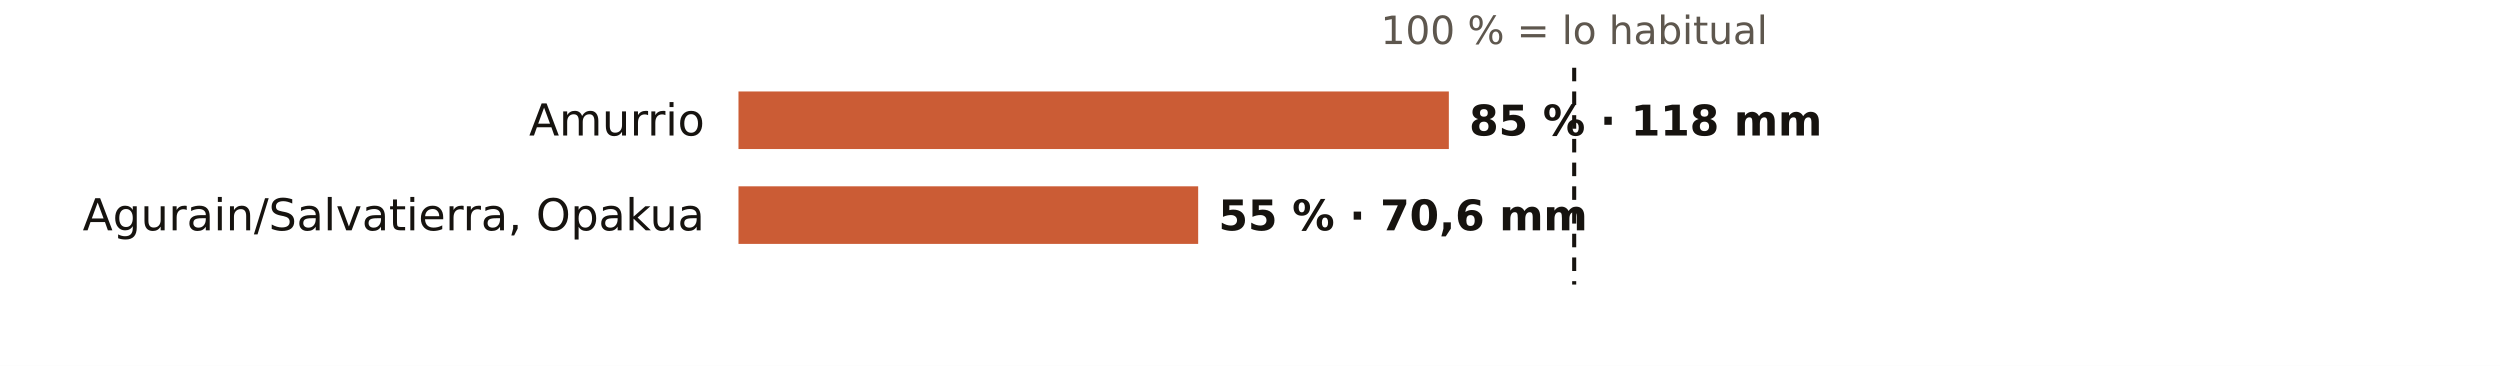
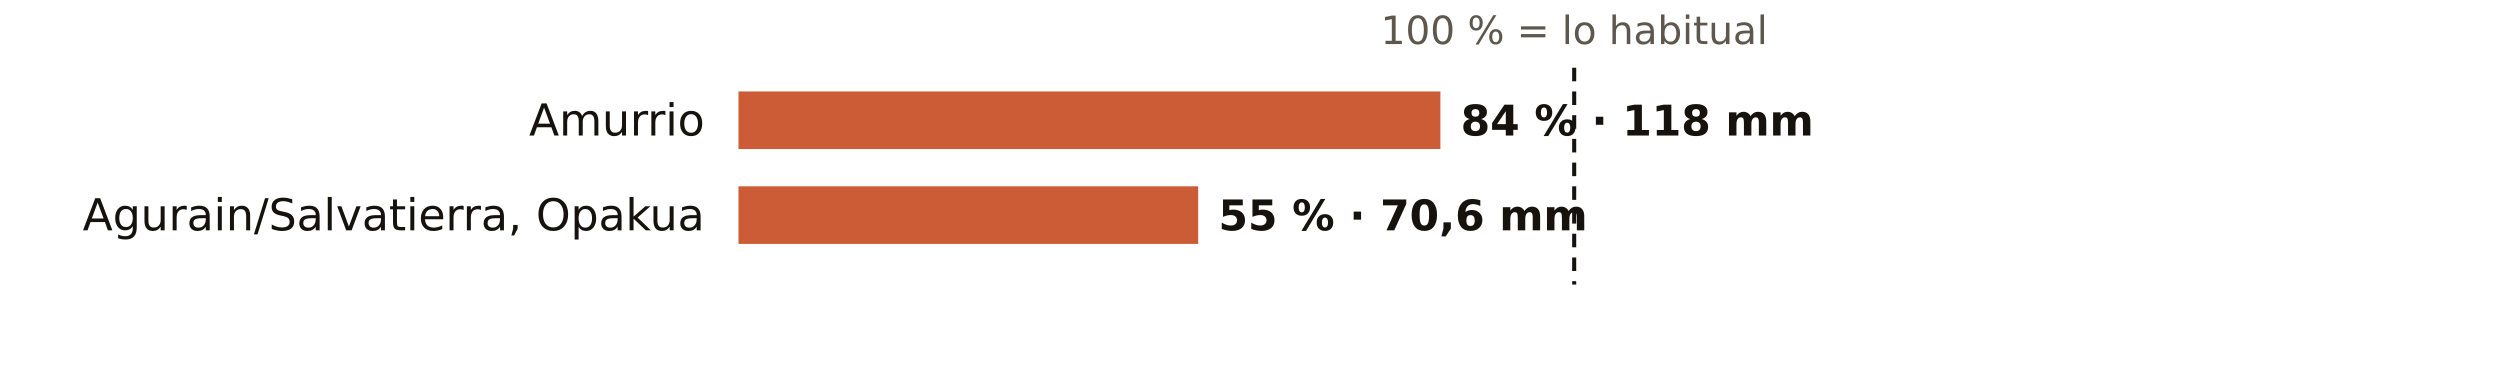
<svg xmlns="http://www.w3.org/2000/svg" viewBox="0 0 738 108" width="738" height="108" role="img" aria-label="El otoño en los pluviómetros de AEMET de Álava: % de lo habitual">
  <rect width="738" height="108" fill="#FFFFFF" />
  <text x="464.7" y="13.0" font-size="11.5" fill="#5E574E" text-anchor="middle" font-weight="400" font-family="Public Sans, DejaVu Sans, Arial, sans-serif">100 % = lo habitual</text>
  <text x="208.0" y="40.0" font-size="13" fill="#16130F" text-anchor="end" font-weight="500" font-family="Public Sans, DejaVu Sans, Arial, sans-serif">Amurrio</text>
-   <rect x="218" y="27" width="209.7" height="17" fill="#C4461A" opacity="0.88" />
-   <text x="433.7" y="40.0" font-size="12.5" fill="#16130F" text-anchor="start" font-weight="600" font-family="Public Sans, DejaVu Sans, Arial, sans-serif">85 % · 118 mm</text>
+   <rect x="218" y="27" width="207.2" height="17" fill="#C4461A" opacity="0.88" />
+   <text x="431.2" y="40.0" font-size="12.5" fill="#16130F" text-anchor="start" font-weight="600" font-family="Public Sans, DejaVu Sans, Arial, sans-serif">84 % · 118 mm</text>
  <text x="208.0" y="68.0" font-size="13" fill="#16130F" text-anchor="end" font-weight="500" font-family="Public Sans, DejaVu Sans, Arial, sans-serif">Agurain/Salvatierra, Opakua</text>
  <rect x="218" y="55" width="135.7" height="17" fill="#C4461A" opacity="0.88" />
  <text x="359.7" y="68.0" font-size="12.5" fill="#16130F" text-anchor="start" font-weight="600" font-family="Public Sans, DejaVu Sans, Arial, sans-serif">55 % · 70,6 mm</text>
  <line x1="464.7" x2="464.7" y1="20" y2="84" stroke="#16130F" stroke-width="1.2" stroke-dasharray="4 3" />
</svg>
